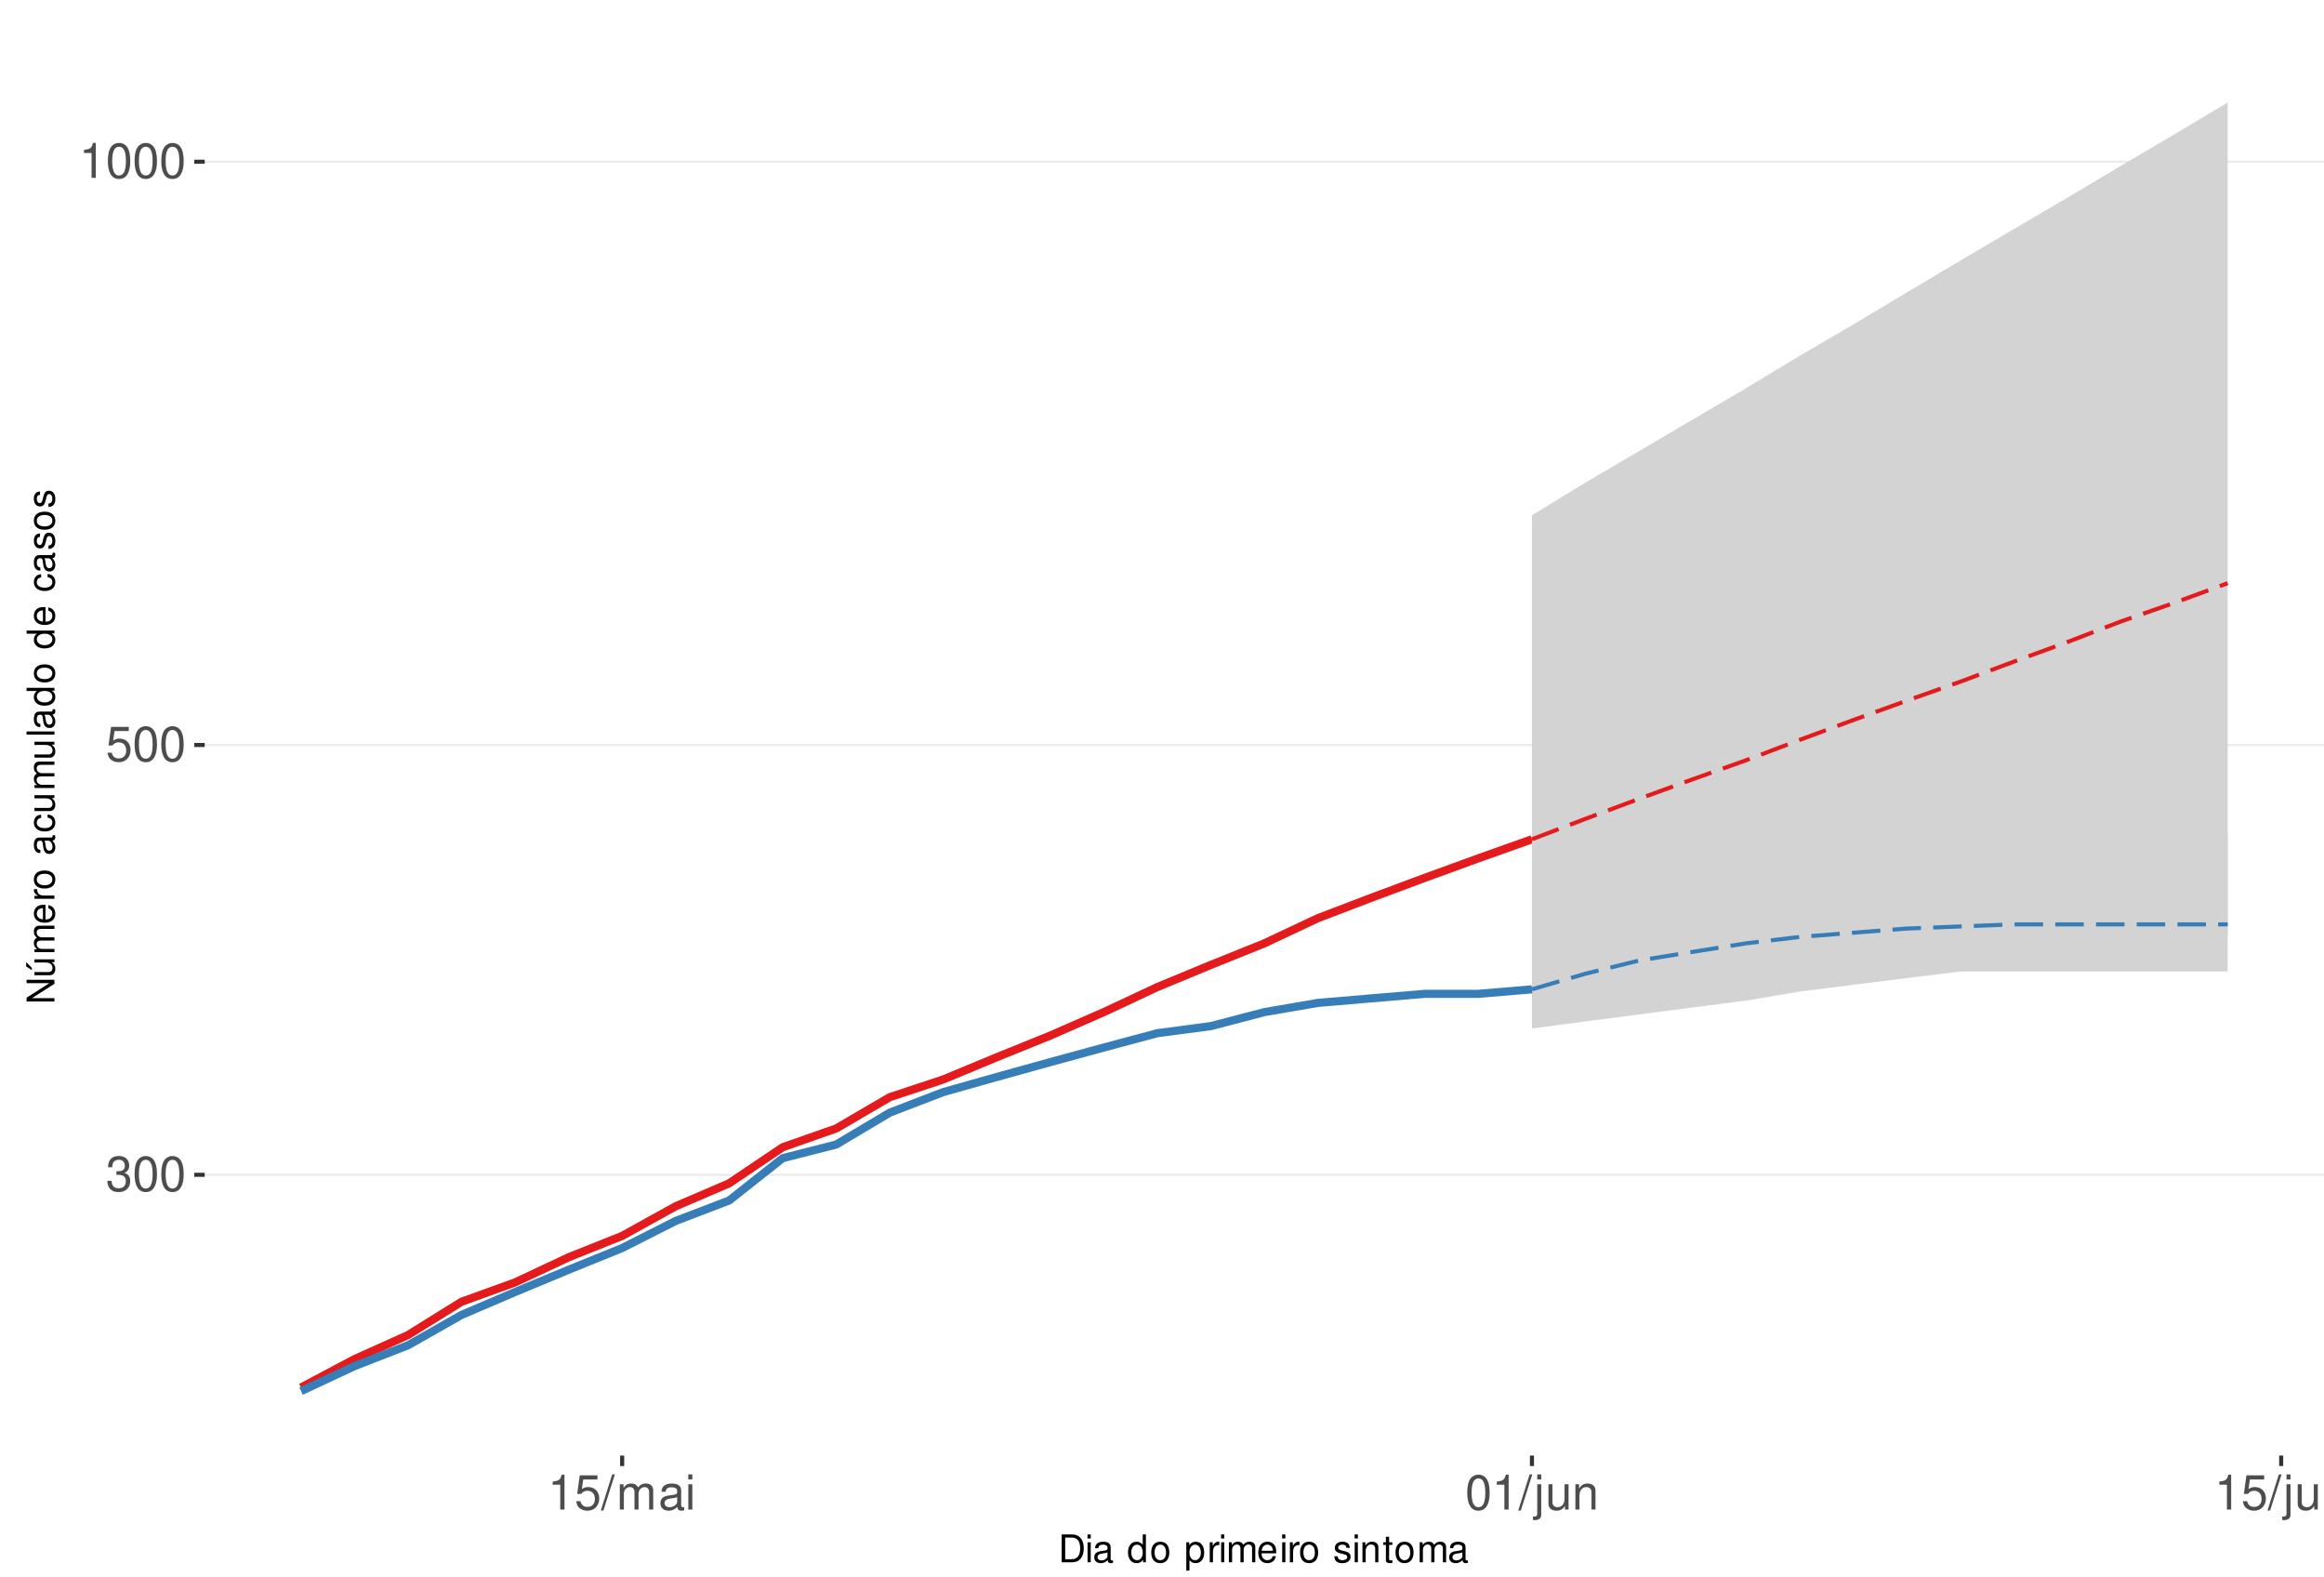
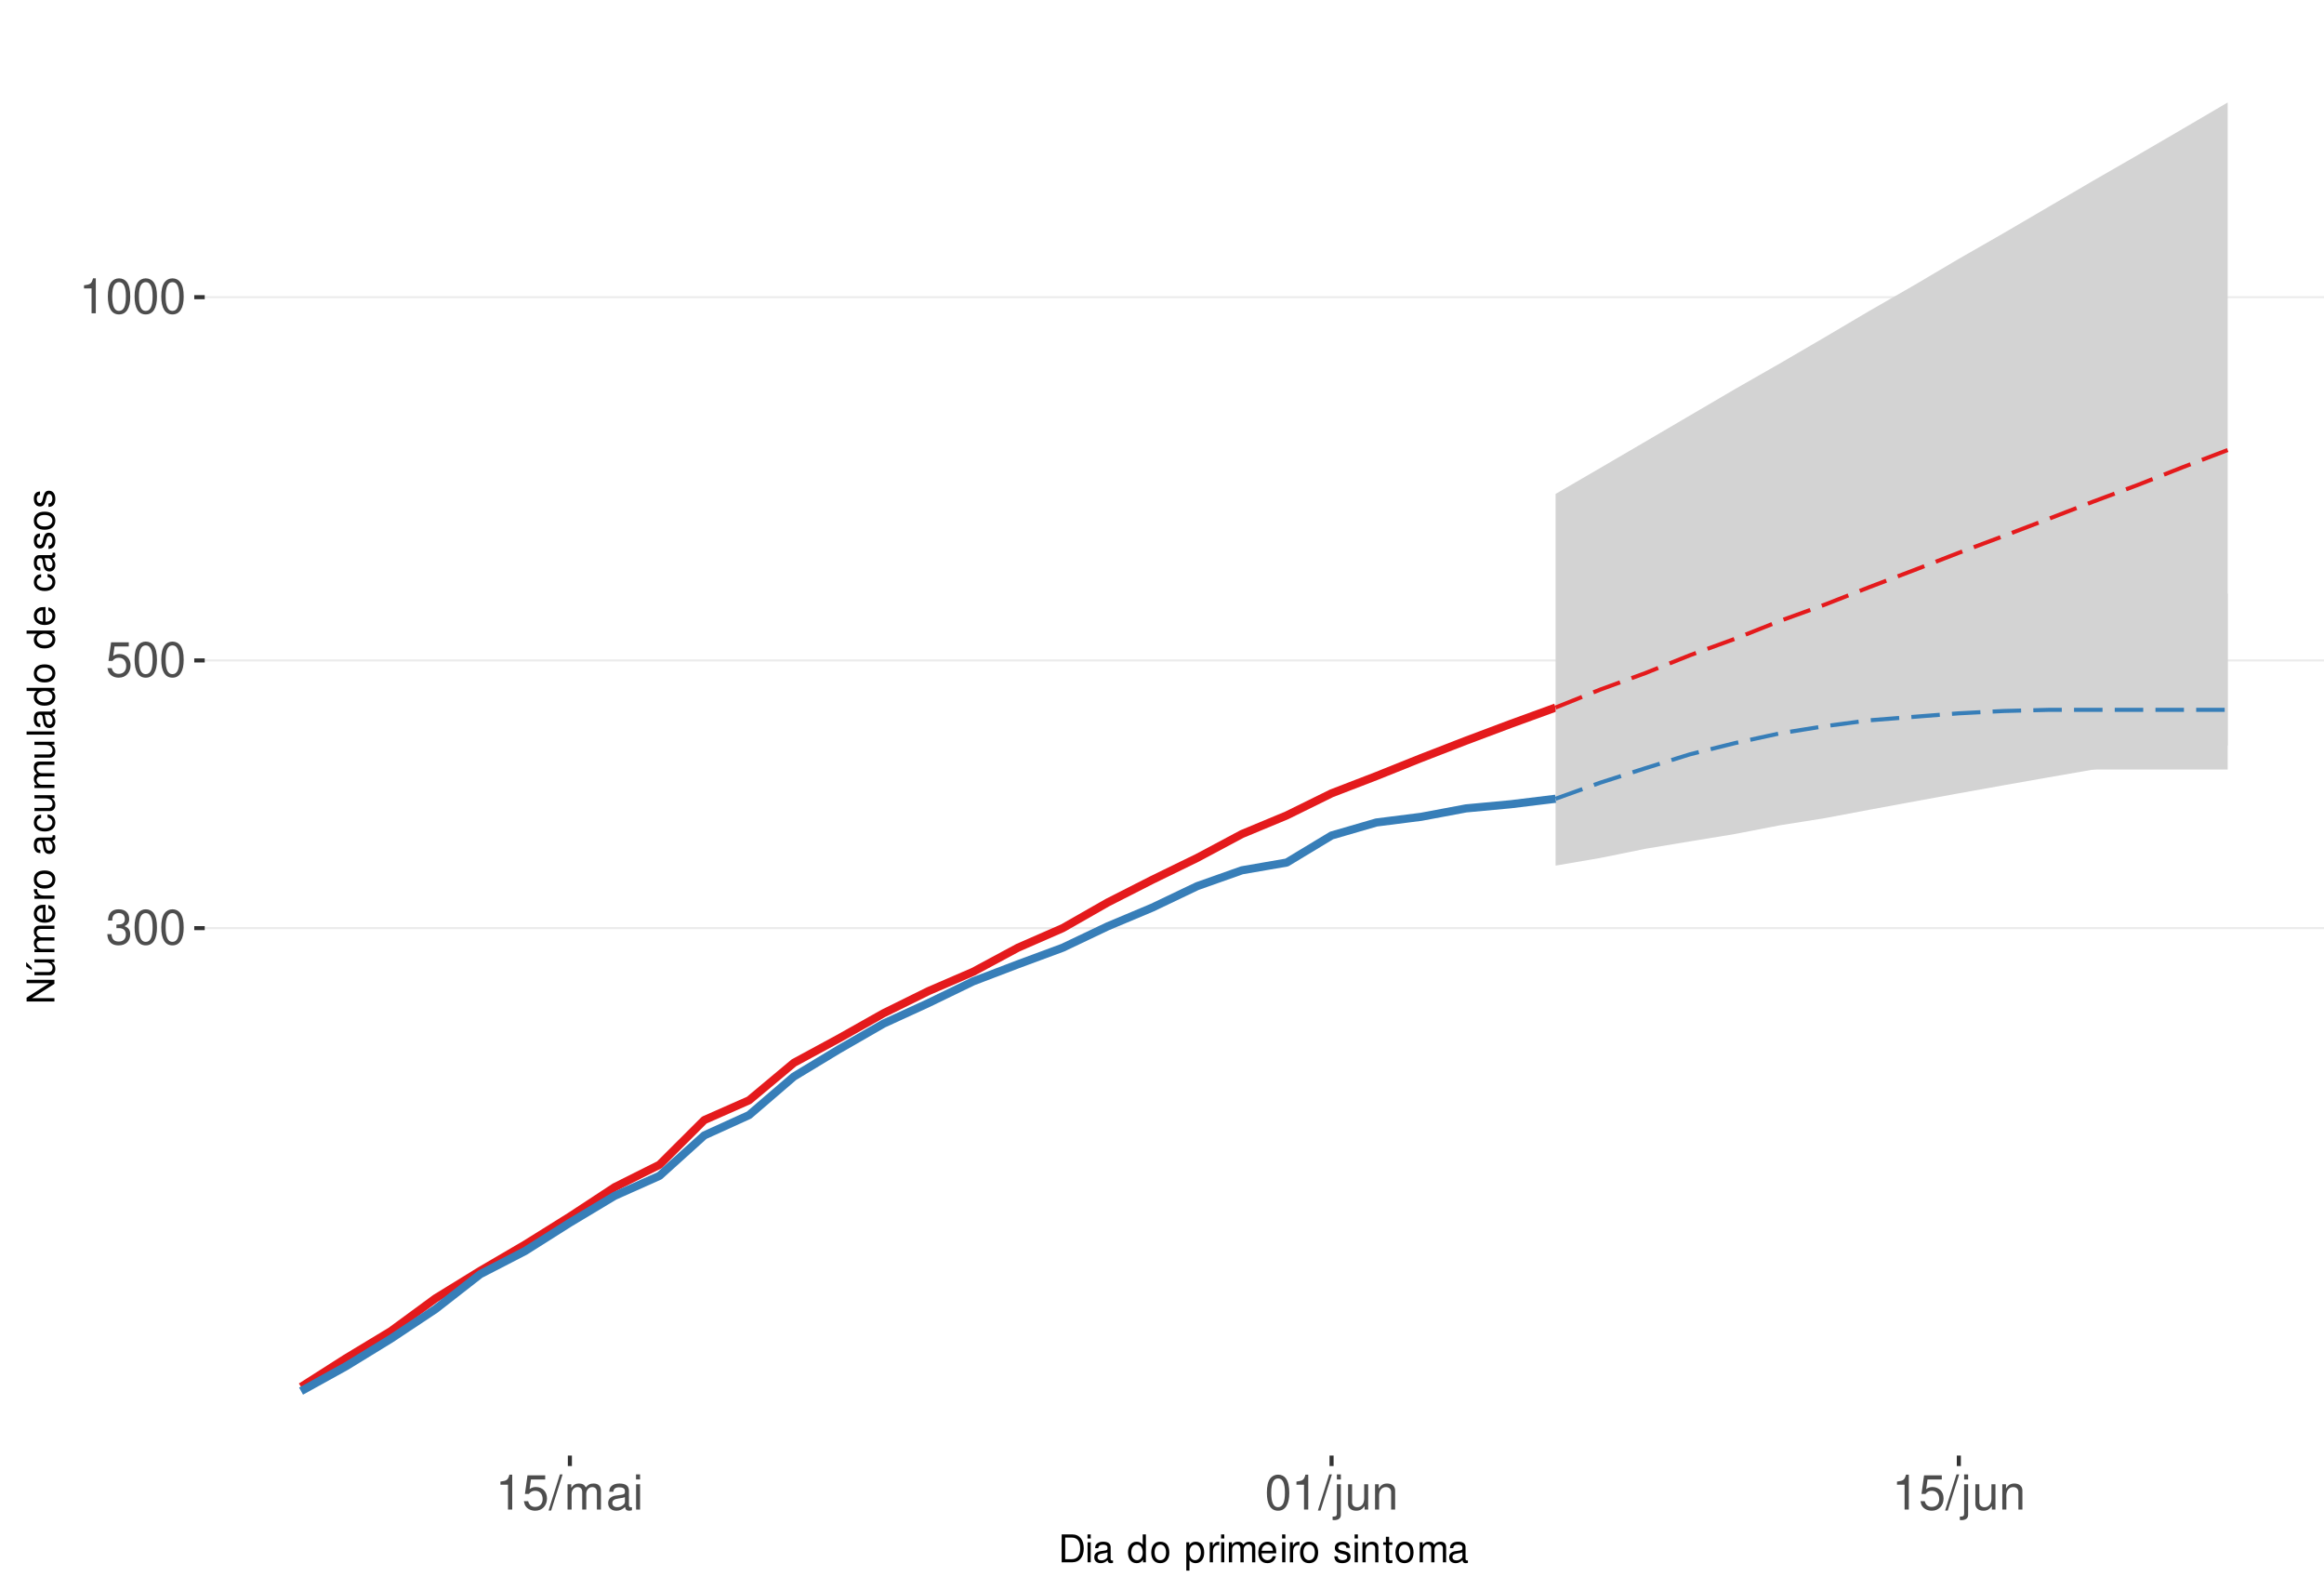
<svg xmlns="http://www.w3.org/2000/svg" xmlns:xlink="http://www.w3.org/1999/xlink" width="609pt" height="413pt" viewBox="0 0 609 413" version="1.1">
  <defs>
    <g>
      <symbol overflow="visible" id="glyph0-0">
        <path style="stroke:none;" d="" />
      </symbol>
      <symbol overflow="visible" id="glyph0-1">
        <path style="stroke:none;" d="M 2.797 -4.219 L 3.406 -4.219 C 4.625 -4.219 5.266 -3.641 5.266 -2.547 C 5.266 -1.391 4.562 -0.703 3.422 -0.703 C 2.188 -0.703 1.594 -1.312 1.516 -2.656 L 0.406 -2.656 C 0.453 -1.922 0.578 -1.438 0.797 -1.031 C 1.266 -0.156 2.141 0.297 3.359 0.297 C 5.219 0.297 6.406 -0.828 6.406 -2.562 C 6.406 -3.719 5.969 -4.359 4.891 -4.734 C 5.719 -5.078 6.141 -5.703 6.141 -6.625 C 6.141 -8.203 5.109 -9.156 3.406 -9.156 C 1.594 -9.156 0.625 -8.141 0.594 -6.203 L 1.703 -6.203 C 1.719 -6.766 1.766 -7.078 1.906 -7.359 C 2.172 -7.875 2.719 -8.172 3.422 -8.172 C 4.406 -8.172 5 -7.578 5 -6.594 C 5 -5.953 4.766 -5.562 4.281 -5.344 C 3.969 -5.219 3.562 -5.156 2.797 -5.156 Z M 2.797 -4.219 " />
      </symbol>
      <symbol overflow="visible" id="glyph0-2">
        <path style="stroke:none;" d="M 3.484 -9.156 C 2.641 -9.156 1.891 -8.766 1.422 -8.156 C 0.828 -7.344 0.547 -6.125 0.547 -4.422 C 0.547 -1.344 1.562 0.297 3.484 0.297 C 5.375 0.297 6.422 -1.344 6.422 -4.359 C 6.422 -6.125 6.141 -7.312 5.547 -8.156 C 5.078 -8.781 4.328 -9.156 3.484 -9.156 Z M 3.484 -8.156 C 4.688 -8.156 5.281 -6.938 5.281 -4.453 C 5.281 -1.844 4.703 -0.625 3.453 -0.625 C 2.281 -0.625 1.688 -1.891 1.688 -4.422 C 1.688 -6.938 2.281 -8.156 3.484 -8.156 Z M 3.484 -8.156 " />
      </symbol>
      <symbol overflow="visible" id="glyph0-3">
        <path style="stroke:none;" d="M 6.031 -8.969 L 1.391 -8.969 L 0.719 -4.094 L 1.75 -4.094 C 2.266 -4.703 2.703 -4.922 3.406 -4.922 C 4.609 -4.922 5.359 -4.094 5.359 -2.766 C 5.359 -1.484 4.609 -0.703 3.391 -0.703 C 2.422 -0.703 1.828 -1.188 1.562 -2.203 L 0.438 -2.203 C 0.594 -1.469 0.719 -1.109 0.984 -0.781 C 1.5 -0.094 2.406 0.297 3.422 0.297 C 5.234 0.297 6.5 -1.031 6.5 -2.922 C 6.5 -4.703 5.312 -5.906 3.594 -5.906 C 2.969 -5.906 2.453 -5.75 1.938 -5.359 L 2.297 -7.875 L 6.031 -7.875 Z M 6.031 -8.969 " />
      </symbol>
      <symbol overflow="visible" id="glyph0-4">
        <path style="stroke:none;" d="M 3.281 -6.516 L 3.281 0 L 4.391 0 L 4.391 -9.156 L 3.656 -9.156 C 3.266 -7.75 3.016 -7.562 1.297 -7.328 L 1.297 -6.516 Z M 3.281 -6.516 " />
      </symbol>
      <symbol overflow="visible" id="glyph0-5">
        <path style="stroke:none;" d="M 2.891 -9.219 L -0.094 0.25 L 0.594 0.25 L 3.594 -9.219 Z M 2.891 -9.219 " />
      </symbol>
      <symbol overflow="visible" id="glyph0-6">
        <path style="stroke:none;" d="M 0.891 -6.625 L 0.891 0 L 1.953 0 L 1.953 -4.156 C 1.953 -5.125 2.641 -5.891 3.5 -5.891 C 4.297 -5.891 4.734 -5.422 4.734 -4.562 L 4.734 0 L 5.797 0 L 5.797 -4.156 C 5.797 -5.125 6.5 -5.891 7.359 -5.891 C 8.125 -5.891 8.578 -5.406 8.578 -4.562 L 8.578 0 L 9.641 0 L 9.641 -4.969 C 9.641 -6.156 8.953 -6.828 7.719 -6.828 C 6.828 -6.828 6.297 -6.562 5.688 -5.812 C 5.297 -6.516 4.766 -6.828 3.891 -6.828 C 3.016 -6.828 2.422 -6.5 1.859 -5.688 L 1.859 -6.625 Z M 0.891 -6.625 " />
      </symbol>
      <symbol overflow="visible" id="glyph0-7">
        <path style="stroke:none;" d="M 6.766 -0.625 C 6.656 -0.594 6.609 -0.594 6.547 -0.594 C 6.172 -0.594 5.969 -0.781 5.969 -1.109 L 5.969 -5.016 C 5.969 -6.188 5.109 -6.828 3.484 -6.828 C 2.5 -6.828 1.734 -6.547 1.281 -6.047 C 0.969 -5.703 0.844 -5.328 0.828 -4.672 L 1.891 -4.672 C 1.969 -5.484 2.453 -5.844 3.438 -5.844 C 4.406 -5.844 4.922 -5.5 4.922 -4.859 L 4.922 -4.578 C 4.906 -4.125 4.688 -3.969 3.828 -3.844 C 2.328 -3.656 2.094 -3.609 1.703 -3.438 C 0.922 -3.109 0.531 -2.531 0.531 -1.672 C 0.531 -0.469 1.359 0.297 2.703 0.297 C 3.547 0.297 4.219 0 4.969 -0.688 C 5.031 0 5.359 0.297 6.047 0.297 C 6.281 0.297 6.422 0.266 6.766 0.172 Z M 4.922 -2.094 C 4.922 -1.734 4.828 -1.516 4.5 -1.234 C 4.078 -0.828 3.562 -0.625 2.938 -0.625 C 2.109 -0.625 1.625 -1.031 1.625 -1.703 C 1.625 -2.391 2.094 -2.75 3.234 -2.906 C 4.359 -3.062 4.562 -3.109 4.922 -3.281 Z M 4.922 -2.094 " />
      </symbol>
      <symbol overflow="visible" id="glyph0-8">
        <path style="stroke:none;" d="M 1.891 -6.625 L 0.844 -6.625 L 0.844 0 L 1.891 0 Z M 1.891 -9.219 L 0.828 -9.219 L 0.828 -7.891 L 1.891 -7.891 Z M 1.891 -9.219 " />
      </symbol>
      <symbol overflow="visible" id="glyph0-9">
        <path style="stroke:none;" d="M 0.891 -6.625 L 0.891 0.969 C 0.891 1.625 0.688 1.828 0.031 1.828 C -0.047 1.828 -0.094 1.828 -0.234 1.828 L -0.234 2.719 C -0.094 2.75 -0.031 2.766 0.125 2.766 C 1.312 2.766 1.938 2.297 1.938 1.375 L 1.938 -6.625 Z M 1.938 -9.219 L 0.891 -9.219 L 0.891 -7.891 L 1.938 -7.891 Z M 1.938 -9.219 " />
      </symbol>
      <symbol overflow="visible" id="glyph0-10">
        <path style="stroke:none;" d="M 6.094 0 L 6.094 -6.625 L 5.047 -6.625 L 5.047 -2.875 C 5.047 -1.516 4.344 -0.625 3.234 -0.625 C 2.406 -0.625 1.875 -1.141 1.875 -1.938 L 1.875 -6.625 L 0.828 -6.625 L 0.828 -1.516 C 0.828 -0.422 1.641 0.297 2.938 0.297 C 3.906 0.297 4.531 -0.047 5.156 -0.922 L 5.156 0 Z M 6.094 0 " />
      </symbol>
      <symbol overflow="visible" id="glyph0-11">
        <path style="stroke:none;" d="M 0.891 -6.625 L 0.891 0 L 1.953 0 L 1.953 -3.656 C 1.953 -5.016 2.656 -5.891 3.75 -5.891 C 4.578 -5.891 5.109 -5.391 5.109 -4.594 L 5.109 0 L 6.156 0 L 6.156 -5.016 C 6.156 -6.109 5.344 -6.828 4.062 -6.828 C 3.078 -6.828 2.438 -6.438 1.859 -5.516 L 1.859 -6.625 Z M 0.891 -6.625 " />
      </symbol>
      <symbol overflow="visible" id="glyph1-0">
        <path style="stroke:none;" d="" />
      </symbol>
      <symbol overflow="visible" id="glyph1-1">
        <path style="stroke:none;" d="M 0.891 0 L 3.703 0 C 5.547 0 6.672 -1.375 6.672 -3.656 C 6.672 -5.906 5.547 -7.297 3.703 -7.297 L 0.891 -7.297 Z M 1.812 -0.812 L 1.812 -6.469 L 3.547 -6.469 C 4.984 -6.469 5.734 -5.5 5.734 -3.641 C 5.734 -1.797 4.984 -0.812 3.547 -0.812 Z M 1.812 -0.812 " />
      </symbol>
      <symbol overflow="visible" id="glyph1-2">
        <path style="stroke:none;" d="M 1.5 -5.234 L 0.672 -5.234 L 0.672 0 L 1.5 0 Z M 1.5 -7.297 L 0.656 -7.297 L 0.656 -6.234 L 1.5 -6.234 Z M 1.5 -7.297 " />
      </symbol>
      <symbol overflow="visible" id="glyph1-3">
        <path style="stroke:none;" d="M 5.344 -0.484 C 5.266 -0.469 5.219 -0.469 5.172 -0.469 C 4.875 -0.469 4.719 -0.625 4.719 -0.875 L 4.719 -3.953 C 4.719 -4.891 4.047 -5.391 2.75 -5.391 C 1.984 -5.391 1.375 -5.172 1.016 -4.781 C 0.766 -4.516 0.672 -4.203 0.656 -3.688 L 1.484 -3.688 C 1.562 -4.328 1.938 -4.625 2.719 -4.625 C 3.484 -4.625 3.891 -4.344 3.891 -3.844 L 3.891 -3.625 C 3.875 -3.266 3.703 -3.125 3.016 -3.047 C 1.844 -2.891 1.656 -2.844 1.344 -2.719 C 0.734 -2.453 0.422 -2 0.422 -1.312 C 0.422 -0.375 1.078 0.234 2.141 0.234 C 2.797 0.234 3.328 0 3.922 -0.547 C 3.984 0 4.234 0.234 4.781 0.234 C 4.953 0.234 5.062 0.203 5.344 0.141 Z M 3.891 -1.656 C 3.891 -1.375 3.812 -1.203 3.562 -0.969 C 3.219 -0.656 2.812 -0.5 2.312 -0.5 C 1.672 -0.5 1.297 -0.812 1.297 -1.344 C 1.297 -1.891 1.656 -2.172 2.547 -2.297 C 3.438 -2.422 3.609 -2.453 3.891 -2.594 Z M 3.891 -1.656 " />
      </symbol>
      <symbol overflow="visible" id="glyph1-4">
        <path style="stroke:none;" d="" />
      </symbol>
      <symbol overflow="visible" id="glyph1-5">
        <path style="stroke:none;" d="M 4.953 -7.297 L 4.125 -7.297 L 4.125 -4.578 C 3.766 -5.109 3.203 -5.391 2.516 -5.391 C 1.156 -5.391 0.266 -4.297 0.266 -2.625 C 0.266 -0.859 1.125 0.234 2.547 0.234 C 3.266 0.234 3.766 -0.047 4.203 -0.688 L 4.203 0 L 4.953 0 Z M 2.656 -4.609 C 3.547 -4.609 4.125 -3.812 4.125 -2.562 C 4.125 -1.344 3.547 -0.547 2.656 -0.547 C 1.734 -0.547 1.125 -1.359 1.125 -2.578 C 1.125 -3.797 1.734 -4.609 2.656 -4.609 Z M 2.656 -4.609 " />
      </symbol>
      <symbol overflow="visible" id="glyph1-6">
        <path style="stroke:none;" d="M 2.719 -5.391 C 1.234 -5.391 0.359 -4.344 0.359 -2.578 C 0.359 -0.812 1.234 0.234 2.734 0.234 C 4.203 0.234 5.094 -0.812 5.094 -2.547 C 5.094 -4.359 4.234 -5.391 2.719 -5.391 Z M 2.734 -4.625 C 3.672 -4.625 4.234 -3.844 4.234 -2.547 C 4.234 -1.312 3.656 -0.547 2.734 -0.547 C 1.797 -0.547 1.234 -1.312 1.234 -2.578 C 1.234 -3.844 1.797 -4.625 2.734 -4.625 Z M 2.734 -4.625 " />
      </symbol>
      <symbol overflow="visible" id="glyph1-7">
        <path style="stroke:none;" d="M 0.547 2.188 L 1.375 2.188 L 1.375 -0.547 C 1.812 -0.016 2.312 0.234 2.984 0.234 C 4.344 0.234 5.234 -0.859 5.234 -2.531 C 5.234 -4.297 4.375 -5.391 2.984 -5.391 C 2.266 -5.391 1.703 -5.062 1.312 -4.453 L 1.312 -5.234 L 0.547 -5.234 Z M 2.844 -4.609 C 3.766 -4.609 4.359 -3.797 4.359 -2.547 C 4.359 -1.359 3.75 -0.547 2.844 -0.547 C 1.953 -0.547 1.375 -1.344 1.375 -2.578 C 1.375 -3.812 1.953 -4.609 2.844 -4.609 Z M 2.844 -4.609 " />
      </symbol>
      <symbol overflow="visible" id="glyph1-8">
        <path style="stroke:none;" d="M 0.688 -5.234 L 0.688 0 L 1.531 0 L 1.531 -2.719 C 1.547 -3.984 2.062 -4.547 3.203 -4.516 L 3.203 -5.359 C 3.062 -5.375 2.984 -5.391 2.891 -5.391 C 2.344 -5.391 1.938 -5.062 1.453 -4.297 L 1.453 -5.234 Z M 0.688 -5.234 " />
      </symbol>
      <symbol overflow="visible" id="glyph1-9">
        <path style="stroke:none;" d="M 0.703 -5.234 L 0.703 0 L 1.547 0 L 1.547 -3.297 C 1.547 -4.047 2.094 -4.656 2.766 -4.656 C 3.391 -4.656 3.734 -4.281 3.734 -3.609 L 3.734 0 L 4.578 0 L 4.578 -3.297 C 4.578 -4.047 5.125 -4.656 5.812 -4.656 C 6.422 -4.656 6.781 -4.266 6.781 -3.609 L 6.781 0 L 7.625 0 L 7.625 -3.938 C 7.625 -4.875 7.078 -5.391 6.094 -5.391 C 5.406 -5.391 4.984 -5.188 4.484 -4.594 C 4.188 -5.156 3.766 -5.391 3.078 -5.391 C 2.375 -5.391 1.906 -5.125 1.469 -4.5 L 1.469 -5.234 Z M 0.703 -5.234 " />
      </symbol>
      <symbol overflow="visible" id="glyph1-10">
        <path style="stroke:none;" d="M 5.125 -2.344 C 5.125 -3.141 5.062 -3.625 4.922 -4.016 C 4.578 -4.875 3.781 -5.391 2.797 -5.391 C 1.344 -5.391 0.406 -4.281 0.406 -2.547 C 0.406 -0.812 1.297 0.234 2.781 0.234 C 3.984 0.234 4.812 -0.453 5.016 -1.594 L 4.188 -1.594 C 3.953 -0.906 3.484 -0.547 2.812 -0.547 C 2.281 -0.547 1.828 -0.781 1.547 -1.219 C 1.344 -1.516 1.281 -1.812 1.266 -2.344 Z M 1.297 -3.016 C 1.359 -3.984 1.953 -4.625 2.797 -4.625 C 3.641 -4.625 4.234 -3.953 4.234 -3.016 Z M 1.297 -3.016 " />
      </symbol>
      <symbol overflow="visible" id="glyph1-11">
        <path style="stroke:none;" d="M 4.375 -3.781 C 4.375 -4.812 3.688 -5.391 2.484 -5.391 C 1.266 -5.391 0.469 -4.766 0.469 -3.797 C 0.469 -2.969 0.891 -2.578 2.125 -2.281 L 2.906 -2.094 C 3.484 -1.953 3.719 -1.734 3.719 -1.375 C 3.719 -0.875 3.234 -0.547 2.5 -0.547 C 2.047 -0.547 1.672 -0.672 1.453 -0.891 C 1.328 -1.047 1.266 -1.188 1.219 -1.562 L 0.344 -1.562 C 0.375 -0.344 1.062 0.234 2.438 0.234 C 3.75 0.234 4.594 -0.422 4.594 -1.438 C 4.594 -2.203 4.156 -2.641 3.109 -2.891 L 2.312 -3.078 C 1.625 -3.234 1.344 -3.453 1.344 -3.828 C 1.344 -4.312 1.766 -4.625 2.453 -4.625 C 3.125 -4.625 3.484 -4.328 3.5 -3.781 Z M 4.375 -3.781 " />
      </symbol>
      <symbol overflow="visible" id="glyph1-12">
        <path style="stroke:none;" d="M 0.703 -5.234 L 0.703 0 L 1.547 0 L 1.547 -2.891 C 1.547 -3.953 2.094 -4.656 2.953 -4.656 C 3.625 -4.656 4.047 -4.266 4.047 -3.625 L 4.047 0 L 4.875 0 L 4.875 -3.953 C 4.875 -4.828 4.219 -5.391 3.203 -5.391 C 2.438 -5.391 1.938 -5.094 1.469 -4.359 L 1.469 -5.234 Z M 0.703 -5.234 " />
      </symbol>
      <symbol overflow="visible" id="glyph1-13">
        <path style="stroke:none;" d="M 2.547 -5.234 L 1.688 -5.234 L 1.688 -6.688 L 0.844 -6.688 L 0.844 -5.234 L 0.141 -5.234 L 0.141 -4.562 L 0.844 -4.562 L 0.844 -0.594 C 0.844 -0.062 1.203 0.234 1.859 0.234 C 2.078 0.234 2.266 0.203 2.547 0.156 L 2.547 -0.547 C 2.422 -0.516 2.312 -0.5 2.141 -0.5 C 1.781 -0.5 1.688 -0.594 1.688 -0.969 L 1.688 -4.562 L 2.547 -4.562 Z M 2.547 -5.234 " />
      </symbol>
      <symbol overflow="visible" id="glyph2-0">
        <path style="stroke:none;" d="" />
      </symbol>
      <symbol overflow="visible" id="glyph2-1">
        <path style="stroke:none;" d="M -7.297 -6.453 L -7.297 -5.578 L -1.328 -5.578 L -7.297 -1.766 L -7.297 -0.766 L 0 -0.766 L 0 -1.641 L -5.906 -1.641 L 0 -5.406 L 0 -6.453 Z M -7.297 -6.453 " />
      </symbol>
      <symbol overflow="visible" id="glyph2-2">
        <path style="stroke:none;" d="M 0 -4.812 L -5.234 -4.812 L -5.234 -3.984 L -2.266 -3.984 C -1.203 -3.984 -0.5 -3.438 -0.5 -2.562 C -0.5 -1.906 -0.906 -1.484 -1.531 -1.484 L -5.234 -1.484 L -5.234 -0.656 L -1.203 -0.656 C -0.328 -0.656 0.234 -1.297 0.234 -2.312 C 0.234 -3.094 -0.047 -3.578 -0.734 -4.062 L 0 -4.062 Z M -7.406 -2.953 L -5.922 -2 L -5.922 -2.594 L -7.406 -4.094 Z M -7.406 -2.953 " />
      </symbol>
      <symbol overflow="visible" id="glyph2-3">
        <path style="stroke:none;" d="M -5.234 -0.703 L 0 -0.703 L 0 -1.547 L -3.297 -1.547 C -4.047 -1.547 -4.656 -2.094 -4.656 -2.766 C -4.656 -3.391 -4.281 -3.734 -3.609 -3.734 L 0 -3.734 L 0 -4.578 L -3.297 -4.578 C -4.047 -4.578 -4.656 -5.125 -4.656 -5.812 C -4.656 -6.422 -4.266 -6.781 -3.609 -6.781 L 0 -6.781 L 0 -7.625 L -3.938 -7.625 C -4.875 -7.625 -5.391 -7.078 -5.391 -6.094 C -5.391 -5.406 -5.188 -4.984 -4.594 -4.484 C -5.156 -4.188 -5.391 -3.766 -5.391 -3.078 C -5.391 -2.375 -5.125 -1.906 -4.5 -1.469 L -5.234 -1.469 Z M -5.234 -0.703 " />
      </symbol>
      <symbol overflow="visible" id="glyph2-4">
        <path style="stroke:none;" d="M -2.344 -5.125 C -3.141 -5.125 -3.625 -5.062 -4.016 -4.922 C -4.875 -4.578 -5.391 -3.781 -5.391 -2.797 C -5.391 -1.344 -4.281 -0.406 -2.547 -0.406 C -0.812 -0.406 0.234 -1.297 0.234 -2.781 C 0.234 -3.984 -0.453 -4.812 -1.594 -5.016 L -1.594 -4.188 C -0.906 -3.953 -0.547 -3.484 -0.547 -2.812 C -0.547 -2.281 -0.781 -1.828 -1.219 -1.547 C -1.516 -1.344 -1.812 -1.281 -2.344 -1.266 Z M -3.016 -1.297 C -3.984 -1.359 -4.625 -1.953 -4.625 -2.797 C -4.625 -3.641 -3.953 -4.234 -3.016 -4.234 Z M -3.016 -1.297 " />
      </symbol>
      <symbol overflow="visible" id="glyph2-5">
        <path style="stroke:none;" d="M -5.234 -0.688 L 0 -0.688 L 0 -1.531 L -2.719 -1.531 C -3.984 -1.547 -4.547 -2.062 -4.516 -3.203 L -5.359 -3.203 C -5.375 -3.062 -5.391 -2.984 -5.391 -2.891 C -5.391 -2.344 -5.062 -1.938 -4.297 -1.453 L -5.234 -1.453 Z M -5.234 -0.688 " />
      </symbol>
      <symbol overflow="visible" id="glyph2-6">
        <path style="stroke:none;" d="M -5.391 -2.719 C -5.391 -1.234 -4.344 -0.359 -2.578 -0.359 C -0.812 -0.359 0.234 -1.234 0.234 -2.734 C 0.234 -4.203 -0.812 -5.094 -2.547 -5.094 C -4.359 -5.094 -5.391 -4.234 -5.391 -2.719 Z M -4.625 -2.734 C -4.625 -3.672 -3.844 -4.234 -2.547 -4.234 C -1.312 -4.234 -0.547 -3.656 -0.547 -2.734 C -0.547 -1.797 -1.312 -1.234 -2.578 -1.234 C -3.844 -1.234 -4.625 -1.797 -4.625 -2.734 Z M -4.625 -2.734 " />
      </symbol>
      <symbol overflow="visible" id="glyph2-7">
        <path style="stroke:none;" d="" />
      </symbol>
      <symbol overflow="visible" id="glyph2-8">
        <path style="stroke:none;" d="M -0.484 -5.344 C -0.469 -5.266 -0.469 -5.219 -0.469 -5.172 C -0.469 -4.875 -0.625 -4.719 -0.875 -4.719 L -3.953 -4.719 C -4.891 -4.719 -5.391 -4.047 -5.391 -2.75 C -5.391 -1.984 -5.172 -1.375 -4.781 -1.016 C -4.516 -0.766 -4.203 -0.672 -3.688 -0.656 L -3.688 -1.484 C -4.328 -1.562 -4.625 -1.938 -4.625 -2.719 C -4.625 -3.484 -4.344 -3.891 -3.844 -3.891 L -3.625 -3.891 C -3.266 -3.875 -3.125 -3.703 -3.047 -3.016 C -2.891 -1.844 -2.844 -1.656 -2.719 -1.344 C -2.453 -0.734 -2 -0.422 -1.312 -0.422 C -0.375 -0.422 0.234 -1.078 0.234 -2.141 C 0.234 -2.797 0 -3.328 -0.547 -3.922 C 0 -3.984 0.234 -4.234 0.234 -4.781 C 0.234 -4.953 0.203 -5.062 0.141 -5.344 Z M -1.656 -3.891 C -1.375 -3.891 -1.203 -3.812 -0.969 -3.562 C -0.656 -3.219 -0.5 -2.812 -0.5 -2.312 C -0.5 -1.672 -0.812 -1.297 -1.344 -1.297 C -1.891 -1.297 -2.172 -1.656 -2.297 -2.547 C -2.422 -3.438 -2.453 -3.609 -2.594 -3.891 Z M -1.656 -3.891 " />
      </symbol>
      <symbol overflow="visible" id="glyph2-9">
        <path style="stroke:none;" d="M -3.484 -4.703 C -3.984 -4.672 -4.312 -4.562 -4.609 -4.359 C -5.094 -4 -5.391 -3.375 -5.391 -2.641 C -5.391 -1.219 -4.266 -0.312 -2.531 -0.312 C -0.844 -0.312 0.234 -1.203 0.234 -2.625 C 0.234 -3.875 -0.516 -4.672 -1.797 -4.766 L -1.797 -3.938 C -0.953 -3.797 -0.547 -3.359 -0.547 -2.656 C -0.547 -1.734 -1.297 -1.188 -2.531 -1.188 C -3.844 -1.188 -4.625 -1.719 -4.625 -2.625 C -4.625 -3.328 -4.203 -3.766 -3.484 -3.875 Z M -3.484 -4.703 " />
      </symbol>
      <symbol overflow="visible" id="glyph2-10">
        <path style="stroke:none;" d="M 0 -4.812 L -5.234 -4.812 L -5.234 -3.984 L -2.266 -3.984 C -1.203 -3.984 -0.5 -3.438 -0.5 -2.562 C -0.5 -1.906 -0.906 -1.484 -1.531 -1.484 L -5.234 -1.484 L -5.234 -0.656 L -1.203 -0.656 C -0.328 -0.656 0.234 -1.297 0.234 -2.312 C 0.234 -3.094 -0.047 -3.578 -0.734 -4.062 L 0 -4.062 Z M 0 -4.812 " />
      </symbol>
      <symbol overflow="visible" id="glyph2-11">
        <path style="stroke:none;" d="M -7.297 -1.516 L -7.297 -0.688 L 0 -0.688 L 0 -1.516 Z M -7.297 -1.516 " />
      </symbol>
      <symbol overflow="visible" id="glyph2-12">
        <path style="stroke:none;" d="M -7.297 -4.953 L -7.297 -4.125 L -4.578 -4.125 C -5.109 -3.766 -5.391 -3.203 -5.391 -2.516 C -5.391 -1.156 -4.297 -0.266 -2.625 -0.266 C -0.859 -0.266 0.234 -1.125 0.234 -2.547 C 0.234 -3.266 -0.047 -3.766 -0.688 -4.203 L 0 -4.203 L 0 -4.953 Z M -4.609 -2.656 C -4.609 -3.547 -3.812 -4.125 -2.562 -4.125 C -1.344 -4.125 -0.547 -3.547 -0.547 -2.656 C -0.547 -1.734 -1.359 -1.125 -2.578 -1.125 C -3.797 -1.125 -4.609 -1.734 -4.609 -2.656 Z M -4.609 -2.656 " />
      </symbol>
      <symbol overflow="visible" id="glyph2-13">
        <path style="stroke:none;" d="M -3.781 -4.375 C -4.812 -4.375 -5.391 -3.688 -5.391 -2.484 C -5.391 -1.266 -4.766 -0.469 -3.797 -0.469 C -2.969 -0.469 -2.578 -0.891 -2.281 -2.125 L -2.094 -2.906 C -1.953 -3.484 -1.734 -3.719 -1.375 -3.719 C -0.875 -3.719 -0.547 -3.234 -0.547 -2.5 C -0.547 -2.047 -0.672 -1.672 -0.891 -1.453 C -1.047 -1.328 -1.188 -1.266 -1.562 -1.219 L -1.562 -0.344 C -0.344 -0.375 0.234 -1.062 0.234 -2.438 C 0.234 -3.75 -0.422 -4.594 -1.438 -4.594 C -2.203 -4.594 -2.641 -4.156 -2.891 -3.109 L -3.078 -2.312 C -3.234 -1.625 -3.453 -1.344 -3.828 -1.344 C -4.312 -1.344 -4.625 -1.766 -4.625 -2.453 C -4.625 -3.125 -4.328 -3.484 -3.781 -3.5 Z M -3.781 -4.375 " />
      </symbol>
    </g>
    <clipPath id="clip1">
      <path d="M 53.645 9.961 L 609 9.961 L 609 381.328 L 53.645 381.328 Z M 53.645 9.961 " />
    </clipPath>
    <clipPath id="clip2">
-       <path d="M 53.645 307 L 609 307 L 609 309 L 53.645 309 Z M 53.645 307 " />
+       <path d="M 53.645 242 L 609 242 L 609 244 L 53.645 244 Z M 53.645 242 " />
    </clipPath>
    <clipPath id="clip3">
-       <path d="M 53.645 194 L 609 194 L 609 196 L 53.645 196 Z M 53.645 194 " />
+       <path d="M 53.645 172 L 609 172 L 609 174 L 53.645 174 Z M 53.645 172 " />
    </clipPath>
    <clipPath id="clip4">
-       <path d="M 53.645 42 L 609 42 L 609 43 L 53.645 43 Z M 53.645 42 " />
+       <path d="M 53.645 77 L 609 77 L 609 79 L 53.645 79 Z M 53.645 77 " />
    </clipPath>
  </defs>
  <g id="surface37">
    <rect x="0" y="0" width="609" height="413" style="fill:rgb(100%,100%,100%);fill-opacity:1;stroke:none;" />
    <rect x="0" y="0" width="609" height="413" style="fill:rgb(100%,100%,100%);fill-opacity:1;stroke:none;" />
    <path style="fill:none;stroke-width:1.067;stroke-linecap:round;stroke-linejoin:round;stroke:rgb(100%,100%,100%);stroke-opacity:1;stroke-miterlimit:10;" d="M 0 413 L 609 413 L 609 0 L 0 0 Z M 0 413 " />
    <g clip-path="url(#clip1)" clip-rule="nonzero">
      <path style=" stroke:none;fill-rule:nonzero;fill:rgb(100%,100%,100%);fill-opacity:1;" d="M 53.645 381.328 L 609 381.328 L 609 9.961 L 53.645 9.961 Z M 53.645 381.328 " />
    </g>
    <g clip-path="url(#clip2)" clip-rule="nonzero">
-       <path style="fill:none;stroke-width:0.533;stroke-linecap:butt;stroke-linejoin:round;stroke:rgb(92.157%,92.157%,92.157%);stroke-opacity:1;stroke-miterlimit:10;" d="M 53.645 307.785 L 609 307.785 " />
+       <path style="fill:none;stroke-width:0.533;stroke-linecap:butt;stroke-linejoin:round;stroke:rgb(92.157%,92.157%,92.157%);stroke-opacity:1;stroke-miterlimit:10;" d="M 53.645 243.152 L 609 243.152 " />
    </g>
    <g clip-path="url(#clip3)" clip-rule="nonzero">
-       <path style="fill:none;stroke-width:0.533;stroke-linecap:butt;stroke-linejoin:round;stroke:rgb(92.157%,92.157%,92.157%);stroke-opacity:1;stroke-miterlimit:10;" d="M 53.645 195.176 L 609 195.176 " />
+       <path style="fill:none;stroke-width:0.533;stroke-linecap:butt;stroke-linejoin:round;stroke:rgb(92.157%,92.157%,92.157%);stroke-opacity:1;stroke-miterlimit:10;" d="M 53.645 173.02 L 609 173.02 " />
    </g>
    <g clip-path="url(#clip4)" clip-rule="nonzero">
-       <path style="fill:none;stroke-width:0.533;stroke-linecap:butt;stroke-linejoin:round;stroke:rgb(92.157%,92.157%,92.157%);stroke-opacity:1;stroke-miterlimit:10;" d="M 53.645 42.375 L 609 42.375 " />
-     </g>
-     <path style="fill:none;stroke-width:2.134;stroke-linecap:butt;stroke-linejoin:round;stroke:rgb(89.412%,10.196%,10.98%);stroke-opacity:1;stroke-miterlimit:10;" d="M 78.887 363.5 L 92.914 356.059 L 106.938 349.746 L 120.961 341.031 L 134.984 335.965 L 149.008 329.383 L 163.031 323.781 L 177.059 316.02 L 191.082 310 L 205.105 300.555 L 219.129 295.633 L 233.152 287.441 L 247.18 282.801 L 261.203 276.973 L 275.227 271.297 L 289.25 265.156 L 303.273 258.594 L 317.297 252.793 L 331.324 247.141 L 345.348 240.543 L 359.371 235.191 L 373.395 229.969 L 387.418 224.863 L 401.441 219.875 " />
-     <path style=" stroke:none;fill-rule:nonzero;fill:rgb(82.745%,82.745%,82.745%);fill-opacity:1;" d="M 401.441 134.977 L 415.469 126.422 L 429.492 118.188 L 443.516 109.945 L 457.539 101.715 L 471.562 93.227 L 485.586 85.051 L 499.613 76.652 L 513.637 68.312 L 527.66 60.039 L 541.684 51.832 L 555.707 43.48 L 569.734 35.219 L 583.758 26.844 L 583.758 244.918 L 569.734 246.582 L 555.707 248.82 L 541.684 250.512 L 527.66 252.219 L 513.637 254.516 L 499.613 256.254 L 485.586 258.008 L 471.562 259.773 L 457.539 262.148 L 443.516 263.949 L 429.492 265.762 L 415.469 267.594 L 401.441 269.438 Z M 401.441 134.977 " />
-     <path style="fill:none;stroke-width:1.067;stroke-linecap:butt;stroke-linejoin:round;stroke:rgb(89.412%,10.196%,10.98%);stroke-opacity:1;stroke-dasharray:7.469,3.201;stroke-miterlimit:10;" d="M 401.441 219.875 L 415.469 214.516 L 429.492 209.285 L 443.516 204.176 L 457.539 199.18 L 471.562 193.855 L 485.586 188.66 L 499.613 183.582 L 513.637 178.617 L 527.66 173.363 L 541.684 168.234 L 555.707 162.836 L 569.734 157.941 L 583.758 152.789 " />
-     <path style="fill:none;stroke-width:2.134;stroke-linecap:butt;stroke-linejoin:round;stroke:rgb(21.569%,49.412%,72.157%);stroke-opacity:1;stroke-miterlimit:10;" d="M 78.887 364.449 L 92.914 357.895 L 106.938 352.43 L 120.961 344.477 L 134.984 338.484 L 149.008 332.648 L 163.031 326.965 L 177.059 319.867 L 191.082 314.5 L 205.105 303.418 L 219.129 299.848 L 233.152 291.5 L 247.18 286.105 L 261.203 282.148 L 275.227 278.258 L 289.25 274.434 L 303.273 270.676 L 317.297 268.82 L 331.324 265.156 L 345.348 262.746 L 359.371 261.551 L 373.395 260.363 L 387.418 260.363 L 401.441 259.184 " />
-     <path style=" stroke:none;fill-rule:nonzero;fill:rgb(82.745%,82.745%,82.745%);fill-opacity:1;" d="M 401.441 259.184 L 415.469 249.383 L 429.492 241.086 L 443.516 234.664 L 457.539 229.453 L 471.562 225.875 L 485.586 222.855 L 499.613 220.371 L 513.637 219.383 L 527.66 218.402 L 583.758 218.402 L 583.758 254.516 L 499.613 254.516 L 485.586 255.094 L 471.562 255.094 L 457.539 255.672 L 443.516 256.254 L 429.492 257.422 L 415.469 258.008 Z M 401.441 259.184 " />
-     <path style="fill:none;stroke-width:1.067;stroke-linecap:butt;stroke-linejoin:round;stroke:rgb(21.569%,49.412%,72.157%);stroke-opacity:1;stroke-dasharray:7.469,3.201;stroke-miterlimit:10;" d="M 401.441 259.184 L 415.469 255.094 L 429.492 251.648 L 443.516 249.383 L 457.539 247.141 L 471.562 245.473 L 485.586 244.367 L 499.613 243.266 L 527.66 242.172 L 583.758 242.172 " />
-     <g style="fill:rgb(30.196%,30.196%,30.196%);fill-opacity:1;">
-       <use xlink:href="#glyph0-1" x="27.715" y="312.007" />
-       <use xlink:href="#glyph0-2" x="34.715" y="312.007" />
-       <use xlink:href="#glyph0-2" x="41.715" y="312.007" />
-     </g>
-     <g style="fill:rgb(30.196%,30.196%,30.196%);fill-opacity:1;">
-       <use xlink:href="#glyph0-3" x="27.715" y="199.397" />
-       <use xlink:href="#glyph0-2" x="34.715" y="199.397" />
-       <use xlink:href="#glyph0-2" x="41.715" y="199.397" />
-     </g>
-     <g style="fill:rgb(30.196%,30.196%,30.196%);fill-opacity:1;">
-       <use xlink:href="#glyph0-4" x="20.715" y="46.597" />
-       <use xlink:href="#glyph0-2" x="27.715" y="46.597" />
-       <use xlink:href="#glyph0-2" x="34.715" y="46.597" />
-       <use xlink:href="#glyph0-2" x="41.715" y="46.597" />
-     </g>
-     <path style="fill:none;stroke-width:1.067;stroke-linecap:butt;stroke-linejoin:round;stroke:rgb(20%,20%,20%);stroke-opacity:1;stroke-miterlimit:10;" d="M 50.906 307.785 L 53.645 307.785 " />
-     <path style="fill:none;stroke-width:1.067;stroke-linecap:butt;stroke-linejoin:round;stroke:rgb(20%,20%,20%);stroke-opacity:1;stroke-miterlimit:10;" d="M 50.906 195.176 L 53.645 195.176 " />
-     <path style="fill:none;stroke-width:1.067;stroke-linecap:butt;stroke-linejoin:round;stroke:rgb(20%,20%,20%);stroke-opacity:1;stroke-miterlimit:10;" d="M 50.906 42.375 L 53.645 42.375 " />
-     <path style="fill:none;stroke-width:1.067;stroke-linecap:butt;stroke-linejoin:round;stroke:rgb(20%,20%,20%);stroke-opacity:1;stroke-miterlimit:10;" d="M 163.031 384.07 L 163.031 381.328 " />
-     <path style="fill:none;stroke-width:1.067;stroke-linecap:butt;stroke-linejoin:round;stroke:rgb(20%,20%,20%);stroke-opacity:1;stroke-miterlimit:10;" d="M 401.441 384.07 L 401.441 381.328 " />
-     <path style="fill:none;stroke-width:1.067;stroke-linecap:butt;stroke-linejoin:round;stroke:rgb(20%,20%,20%);stroke-opacity:1;stroke-miterlimit:10;" d="M 597.781 384.07 L 597.781 381.328 " />
-     <g style="fill:rgb(30.196%,30.196%,30.196%);fill-opacity:1;">
-       <use xlink:href="#glyph0-4" x="143.531" y="395.483" />
-       <use xlink:href="#glyph0-3" x="150.531" y="395.483" />
-       <use xlink:href="#glyph0-5" x="157.531" y="395.483" />
-       <use xlink:href="#glyph0-6" x="161.531" y="395.483" />
-       <use xlink:href="#glyph0-7" x="172.531" y="395.483" />
-       <use xlink:href="#glyph0-8" x="179.531" y="395.483" />
-     </g>
-     <g style="fill:rgb(30.196%,30.196%,30.196%);fill-opacity:1;">
-       <use xlink:href="#glyph0-2" x="383.941" y="395.483" />
-       <use xlink:href="#glyph0-4" x="390.941" y="395.483" />
-       <use xlink:href="#glyph0-5" x="397.941" y="395.483" />
-       <use xlink:href="#glyph0-9" x="401.941" y="395.483" />
-       <use xlink:href="#glyph0-10" x="404.941" y="395.483" />
-       <use xlink:href="#glyph0-11" x="411.941" y="395.483" />
-     </g>
-     <g style="fill:rgb(30.196%,30.196%,30.196%);fill-opacity:1;">
-       <use xlink:href="#glyph0-4" x="580.281" y="395.483" />
-       <use xlink:href="#glyph0-3" x="587.281" y="395.483" />
-       <use xlink:href="#glyph0-5" x="594.281" y="395.483" />
-       <use xlink:href="#glyph0-9" x="598.281" y="395.483" />
-       <use xlink:href="#glyph0-10" x="601.281" y="395.483" />
-       <use xlink:href="#glyph0-11" x="608.281" y="395.483" />
+       <path style="fill:none;stroke-width:0.533;stroke-linecap:butt;stroke-linejoin:round;stroke:rgb(92.157%,92.157%,92.157%);stroke-opacity:1;stroke-miterlimit:10;" d="M 53.645 77.855 L 609 77.855 " />
+     </g>
+     <path style="fill:none;stroke-width:2.134;stroke-linecap:butt;stroke-linejoin:round;stroke:rgb(89.412%,10.196%,10.98%);stroke-opacity:1;stroke-miterlimit:10;" d="M 78.887 363.348 L 90.629 355.863 L 102.371 348.77 L 114.113 340.156 L 125.852 332.93 L 137.594 326.062 L 149.336 318.73 L 161.078 311.016 L 172.816 305.141 L 184.559 293.434 L 196.301 288.254 L 208.039 278.441 L 219.781 272.082 L 231.523 265.465 L 243.266 259.664 L 255.004 254.598 L 266.746 248.281 L 278.488 243.152 L 290.23 236.453 L 301.969 230.484 L 313.711 224.762 L 325.453 218.5 L 337.191 213.617 L 348.934 207.836 L 360.676 203.312 L 372.418 198.602 L 384.156 194.047 L 395.898 189.637 L 407.641 185.363 " />
+     <path style=" stroke:none;fill-rule:nonzero;fill:rgb(82.745%,82.745%,82.745%);fill-opacity:1;" d="M 407.641 129.398 L 419.383 122.574 L 431.121 115.715 L 454.605 101.957 L 466.344 95.25 L 478.086 88.41 L 489.828 81.473 L 501.57 74.734 L 513.309 67.801 L 525.051 61.074 L 536.793 54.203 L 548.535 47.328 L 560.273 40.574 L 572.016 33.734 L 583.758 26.844 L 583.758 195.332 L 572.016 197.285 L 560.273 199.598 L 548.535 201.609 L 536.793 203.656 L 525.051 205.73 L 513.309 207.836 L 501.57 209.977 L 489.828 212.148 L 478.086 214.359 L 466.344 216.227 L 454.605 218.5 L 442.863 220.426 L 431.121 222.379 L 419.383 224.762 L 407.641 226.777 Z M 407.641 129.398 " />
+     <path style="fill:none;stroke-width:1.067;stroke-linecap:butt;stroke-linejoin:round;stroke:rgb(89.412%,10.196%,10.98%);stroke-opacity:1;stroke-dasharray:7.469,3.201;stroke-miterlimit:10;" d="M 407.641 185.363 L 419.383 180.641 L 431.121 176.355 L 442.863 171.652 L 454.605 167.371 L 466.344 162.707 L 478.086 158.445 L 489.828 153.832 L 501.57 149.367 L 513.309 144.82 L 525.051 140.422 L 536.793 135.945 L 548.535 131.41 L 560.273 127.02 L 572.016 122.387 L 583.758 117.902 " />
+     <path style="fill:none;stroke-width:2.134;stroke-linecap:butt;stroke-linejoin:round;stroke:rgb(21.569%,49.412%,72.157%);stroke-opacity:1;stroke-miterlimit:10;" d="M 78.887 364.449 L 90.629 357.961 L 102.371 350.762 L 114.113 342.969 L 125.852 333.812 L 137.594 327.75 L 149.336 320.324 L 161.078 313.285 L 172.816 308.047 L 184.559 297.453 L 196.301 292.121 L 208.039 282.039 L 219.781 274.938 L 231.523 268.184 L 243.266 262.797 L 255.004 257.109 L 266.746 252.625 L 278.488 248.281 L 290.23 242.695 L 301.969 237.766 L 313.711 232.16 L 325.453 228 L 337.191 225.969 L 348.934 218.883 L 360.676 215.477 L 372.418 213.988 L 384.156 211.785 L 395.898 210.695 L 407.641 209.258 " />
+     <path style=" stroke:none;fill-rule:nonzero;fill:rgb(82.745%,82.745%,82.745%);fill-opacity:1;" d="M 407.641 209.258 L 419.383 198.934 L 431.121 189.945 L 442.863 181.805 L 454.605 174.953 L 466.344 169.496 L 478.086 165.277 L 489.828 161.945 L 501.57 159.434 L 513.309 157.707 L 525.051 156.484 L 536.793 155.996 L 548.535 155.754 L 560.273 155.754 L 572.016 155.512 L 583.758 155.512 L 583.758 201.609 L 536.793 201.609 L 525.051 201.949 L 513.309 201.949 L 501.57 202.289 L 478.086 202.969 L 466.344 203.656 L 454.605 204.688 L 442.863 205.73 L 431.121 206.777 L 419.383 207.836 Z M 407.641 209.258 " />
+     <path style="fill:none;stroke-width:1.067;stroke-linecap:butt;stroke-linejoin:round;stroke:rgb(21.569%,49.412%,72.157%);stroke-opacity:1;stroke-dasharray:7.469,3.201;stroke-miterlimit:10;" d="M 407.641 209.258 L 419.383 205.035 L 431.121 201.273 L 442.863 197.613 L 454.605 194.688 L 466.344 192.137 L 478.086 190.258 L 489.828 188.711 L 501.57 187.789 L 513.309 186.875 L 525.051 186.27 L 536.793 185.969 L 583.758 185.969 " />
+     <g style="fill:rgb(30.196%,30.196%,30.196%);fill-opacity:1;">
+       <use xlink:href="#glyph0-1" x="27.715" y="247.374" />
+       <use xlink:href="#glyph0-2" x="34.715" y="247.374" />
+       <use xlink:href="#glyph0-2" x="41.715" y="247.374" />
+     </g>
+     <g style="fill:rgb(30.196%,30.196%,30.196%);fill-opacity:1;">
+       <use xlink:href="#glyph0-3" x="27.715" y="177.241" />
+       <use xlink:href="#glyph0-2" x="34.715" y="177.241" />
+       <use xlink:href="#glyph0-2" x="41.715" y="177.241" />
+     </g>
+     <g style="fill:rgb(30.196%,30.196%,30.196%);fill-opacity:1;">
+       <use xlink:href="#glyph0-4" x="20.715" y="82.077" />
+       <use xlink:href="#glyph0-2" x="27.715" y="82.077" />
+       <use xlink:href="#glyph0-2" x="34.715" y="82.077" />
+       <use xlink:href="#glyph0-2" x="41.715" y="82.077" />
+     </g>
+     <path style="fill:none;stroke-width:1.067;stroke-linecap:butt;stroke-linejoin:round;stroke:rgb(20%,20%,20%);stroke-opacity:1;stroke-miterlimit:10;" d="M 50.906 243.152 L 53.645 243.152 " />
+     <path style="fill:none;stroke-width:1.067;stroke-linecap:butt;stroke-linejoin:round;stroke:rgb(20%,20%,20%);stroke-opacity:1;stroke-miterlimit:10;" d="M 50.906 173.02 L 53.645 173.02 " />
+     <path style="fill:none;stroke-width:1.067;stroke-linecap:butt;stroke-linejoin:round;stroke:rgb(20%,20%,20%);stroke-opacity:1;stroke-miterlimit:10;" d="M 50.906 77.855 L 53.645 77.855 " />
+     <path style="fill:none;stroke-width:1.067;stroke-linecap:butt;stroke-linejoin:round;stroke:rgb(20%,20%,20%);stroke-opacity:1;stroke-miterlimit:10;" d="M 149.336 384.07 L 149.336 381.328 " />
+     <path style="fill:none;stroke-width:1.067;stroke-linecap:butt;stroke-linejoin:round;stroke:rgb(20%,20%,20%);stroke-opacity:1;stroke-miterlimit:10;" d="M 348.934 384.07 L 348.934 381.328 " />
+     <path style="fill:none;stroke-width:1.067;stroke-linecap:butt;stroke-linejoin:round;stroke:rgb(20%,20%,20%);stroke-opacity:1;stroke-miterlimit:10;" d="M 513.309 384.07 L 513.309 381.328 " />
+     <g style="fill:rgb(30.196%,30.196%,30.196%);fill-opacity:1;">
+       <use xlink:href="#glyph0-4" x="129.836" y="395.483" />
+       <use xlink:href="#glyph0-3" x="136.836" y="395.483" />
+       <use xlink:href="#glyph0-5" x="143.836" y="395.483" />
+       <use xlink:href="#glyph0-6" x="147.836" y="395.483" />
+       <use xlink:href="#glyph0-7" x="158.836" y="395.483" />
+       <use xlink:href="#glyph0-8" x="165.836" y="395.483" />
+     </g>
+     <g style="fill:rgb(30.196%,30.196%,30.196%);fill-opacity:1;">
+       <use xlink:href="#glyph0-2" x="331.434" y="395.483" />
+       <use xlink:href="#glyph0-4" x="338.434" y="395.483" />
+       <use xlink:href="#glyph0-5" x="345.434" y="395.483" />
+       <use xlink:href="#glyph0-9" x="349.434" y="395.483" />
+       <use xlink:href="#glyph0-10" x="352.434" y="395.483" />
+       <use xlink:href="#glyph0-11" x="359.434" y="395.483" />
+     </g>
+     <g style="fill:rgb(30.196%,30.196%,30.196%);fill-opacity:1;">
+       <use xlink:href="#glyph0-4" x="495.809" y="395.483" />
+       <use xlink:href="#glyph0-3" x="502.809" y="395.483" />
+       <use xlink:href="#glyph0-5" x="509.809" y="395.483" />
+       <use xlink:href="#glyph0-9" x="513.809" y="395.483" />
+       <use xlink:href="#glyph0-10" x="516.809" y="395.483" />
+       <use xlink:href="#glyph0-11" x="523.809" y="395.483" />
    </g>
    <g style="fill:rgb(0%,0%,0%);fill-opacity:1;">
      <use xlink:href="#glyph1-1" x="277.324" y="409.29" />
      <use xlink:href="#glyph1-2" x="284.324" y="409.29" />
      <use xlink:href="#glyph1-3" x="286.324" y="409.29" />
      <use xlink:href="#glyph1-4" x="292.324" y="409.29" />
      <use xlink:href="#glyph1-5" x="295.324" y="409.29" />
      <use xlink:href="#glyph1-6" x="301.324" y="409.29" />
      <use xlink:href="#glyph1-4" x="307.324" y="409.29" />
      <use xlink:href="#glyph1-7" x="310.324" y="409.29" />
      <use xlink:href="#glyph1-8" x="316.324" y="409.29" />
      <use xlink:href="#glyph1-2" x="319.324" y="409.29" />
      <use xlink:href="#glyph1-9" x="321.324" y="409.29" />
      <use xlink:href="#glyph1-10" x="329.324" y="409.29" />
      <use xlink:href="#glyph1-2" x="335.324" y="409.29" />
      <use xlink:href="#glyph1-8" x="337.324" y="409.29" />
      <use xlink:href="#glyph1-6" x="340.324" y="409.29" />
      <use xlink:href="#glyph1-4" x="346.324" y="409.29" />
      <use xlink:href="#glyph1-11" x="349.324" y="409.29" />
      <use xlink:href="#glyph1-2" x="354.324" y="409.29" />
      <use xlink:href="#glyph1-12" x="356.324" y="409.29" />
      <use xlink:href="#glyph1-13" x="362.324" y="409.29" />
      <use xlink:href="#glyph1-6" x="365.324" y="409.29" />
      <use xlink:href="#glyph1-9" x="371.324" y="409.29" />
      <use xlink:href="#glyph1-3" x="379.324" y="409.29" />
    </g>
    <g style="fill:rgb(0%,0%,0%);fill-opacity:1;">
      <use xlink:href="#glyph2-1" x="14.263" y="263.145" />
      <use xlink:href="#glyph2-2" x="14.263" y="256.145" />
      <use xlink:href="#glyph2-3" x="14.263" y="250.145" />
      <use xlink:href="#glyph2-4" x="14.263" y="242.145" />
      <use xlink:href="#glyph2-5" x="14.263" y="236.145" />
      <use xlink:href="#glyph2-6" x="14.263" y="233.145" />
      <use xlink:href="#glyph2-7" x="14.263" y="227.145" />
      <use xlink:href="#glyph2-8" x="14.263" y="224.145" />
      <use xlink:href="#glyph2-9" x="14.263" y="218.145" />
      <use xlink:href="#glyph2-10" x="14.263" y="213.145" />
      <use xlink:href="#glyph2-3" x="14.263" y="207.145" />
      <use xlink:href="#glyph2-10" x="14.263" y="199.145" />
      <use xlink:href="#glyph2-11" x="14.263" y="193.145" />
      <use xlink:href="#glyph2-8" x="14.263" y="191.145" />
      <use xlink:href="#glyph2-12" x="14.263" y="185.145" />
      <use xlink:href="#glyph2-6" x="14.263" y="179.145" />
      <use xlink:href="#glyph2-7" x="14.263" y="173.145" />
      <use xlink:href="#glyph2-12" x="14.263" y="170.145" />
      <use xlink:href="#glyph2-4" x="14.263" y="164.145" />
      <use xlink:href="#glyph2-7" x="14.263" y="158.145" />
      <use xlink:href="#glyph2-9" x="14.263" y="155.145" />
      <use xlink:href="#glyph2-8" x="14.263" y="150.145" />
      <use xlink:href="#glyph2-13" x="14.263" y="144.145" />
      <use xlink:href="#glyph2-6" x="14.263" y="139.145" />
      <use xlink:href="#glyph2-13" x="14.263" y="133.145" />
    </g>
  </g>
</svg>
